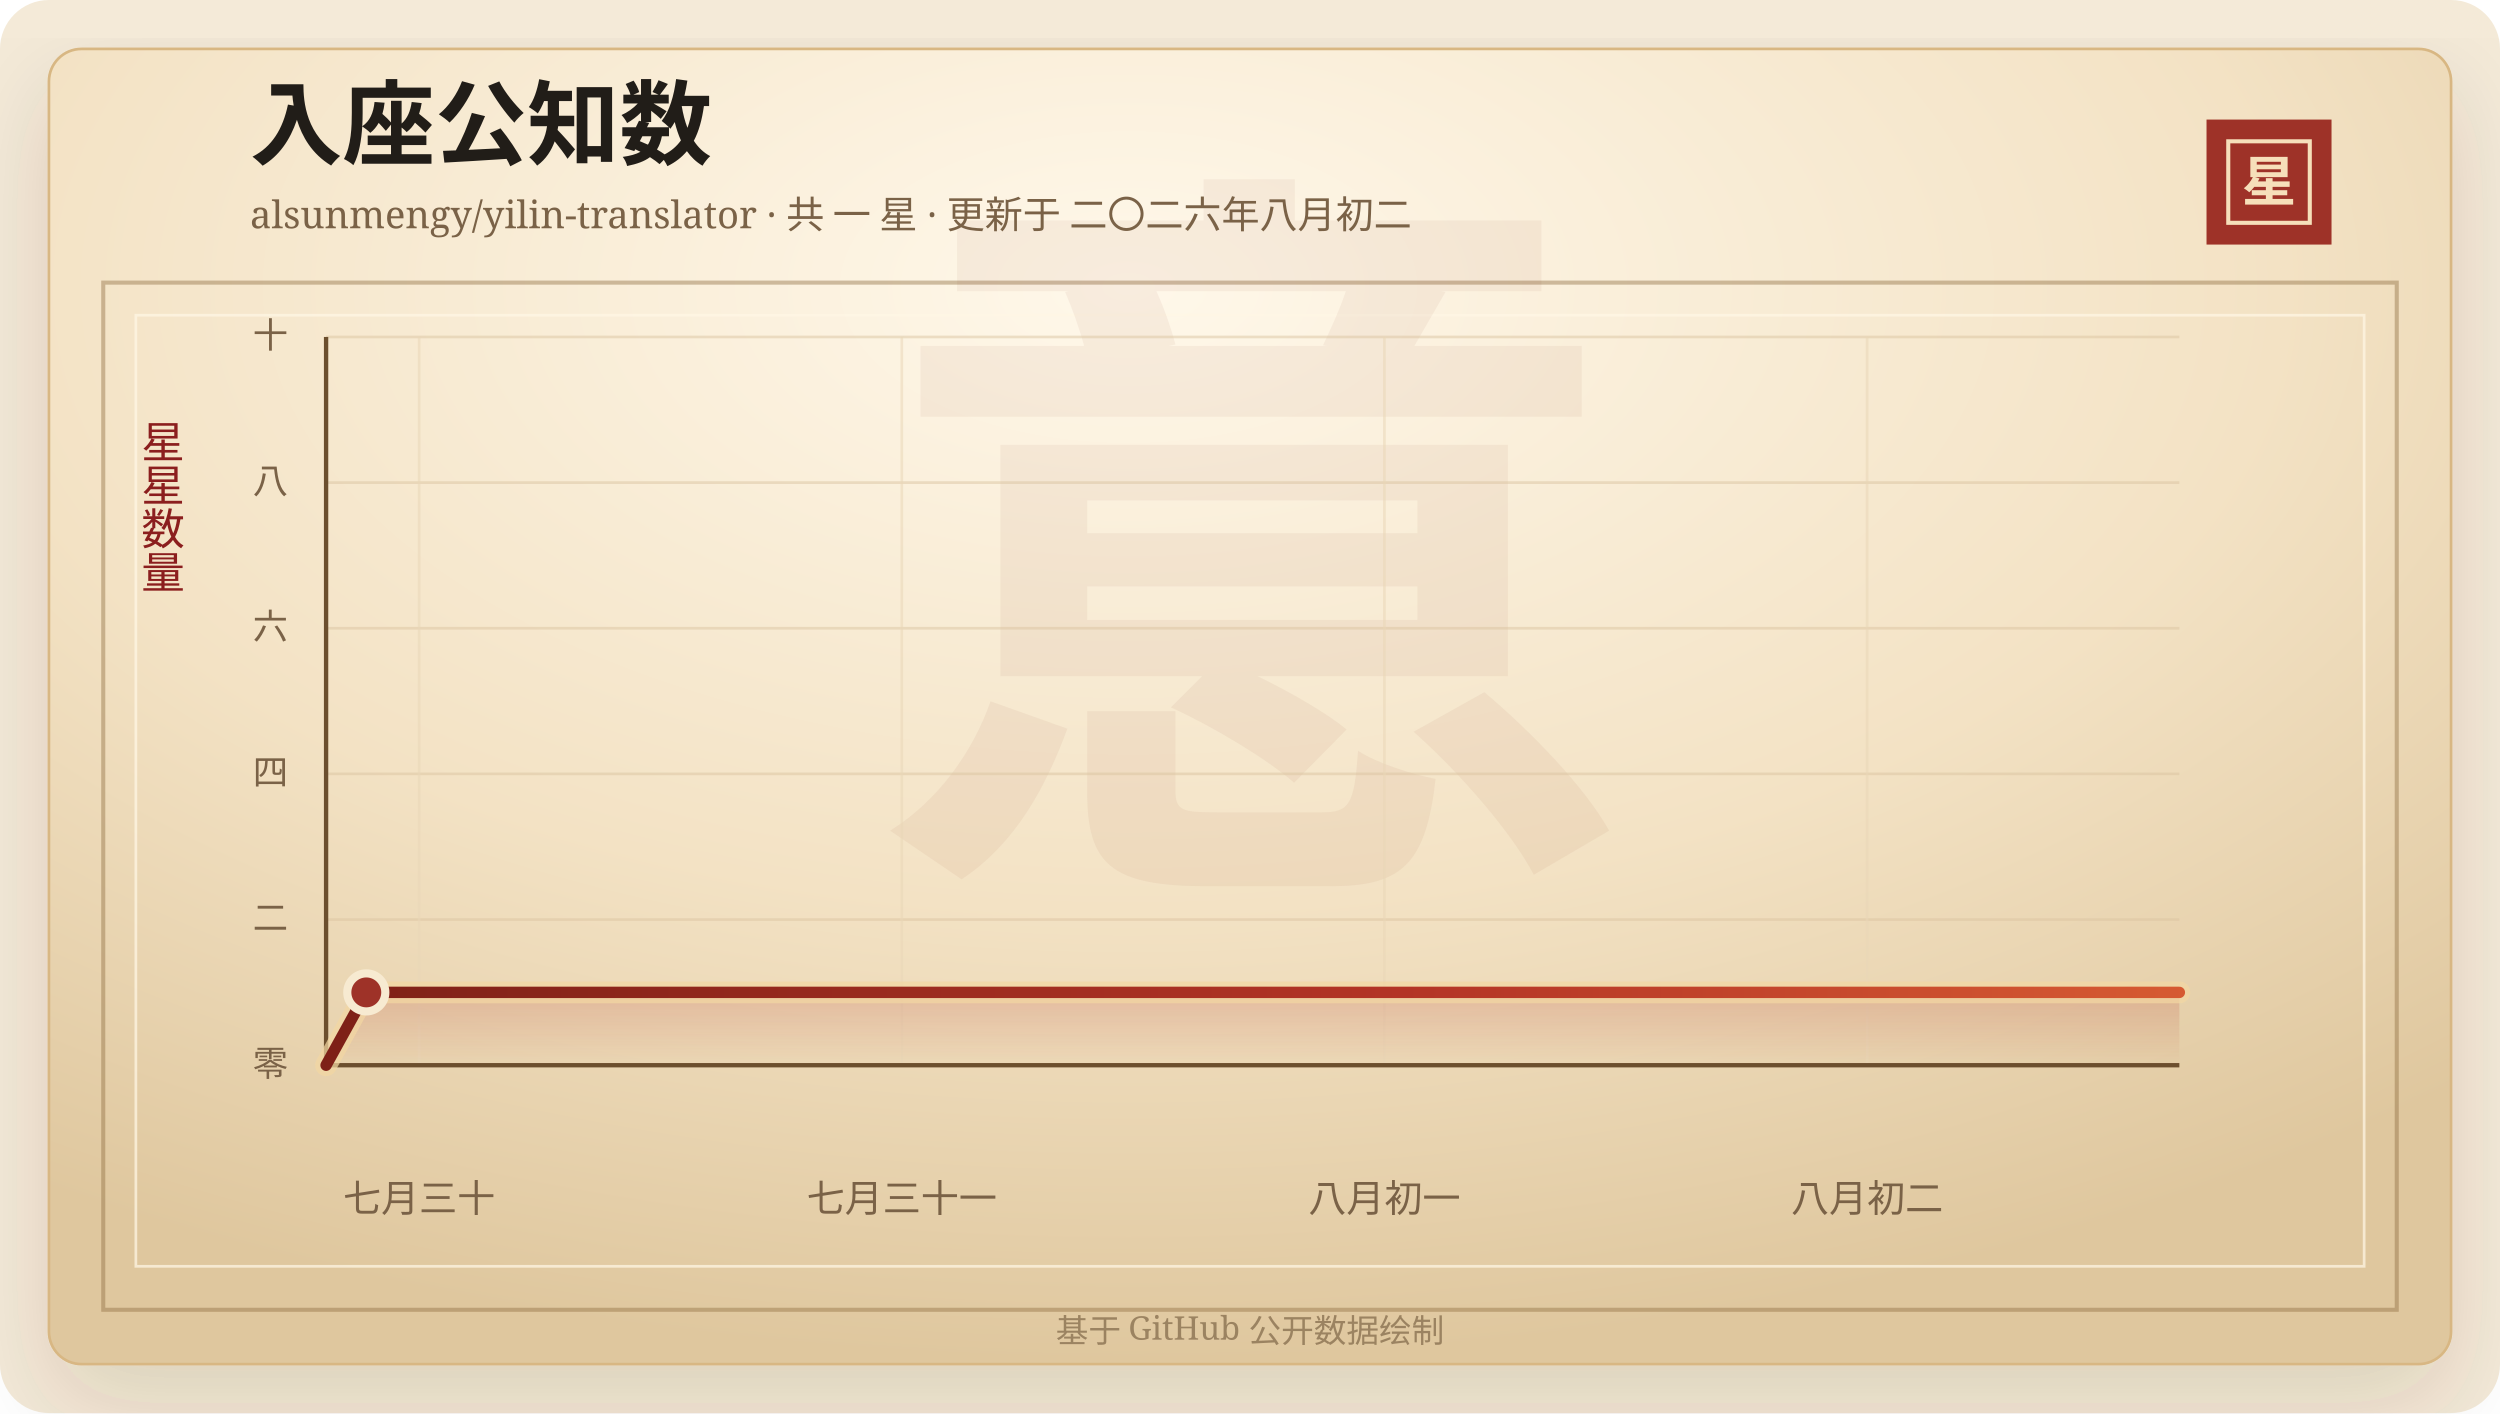
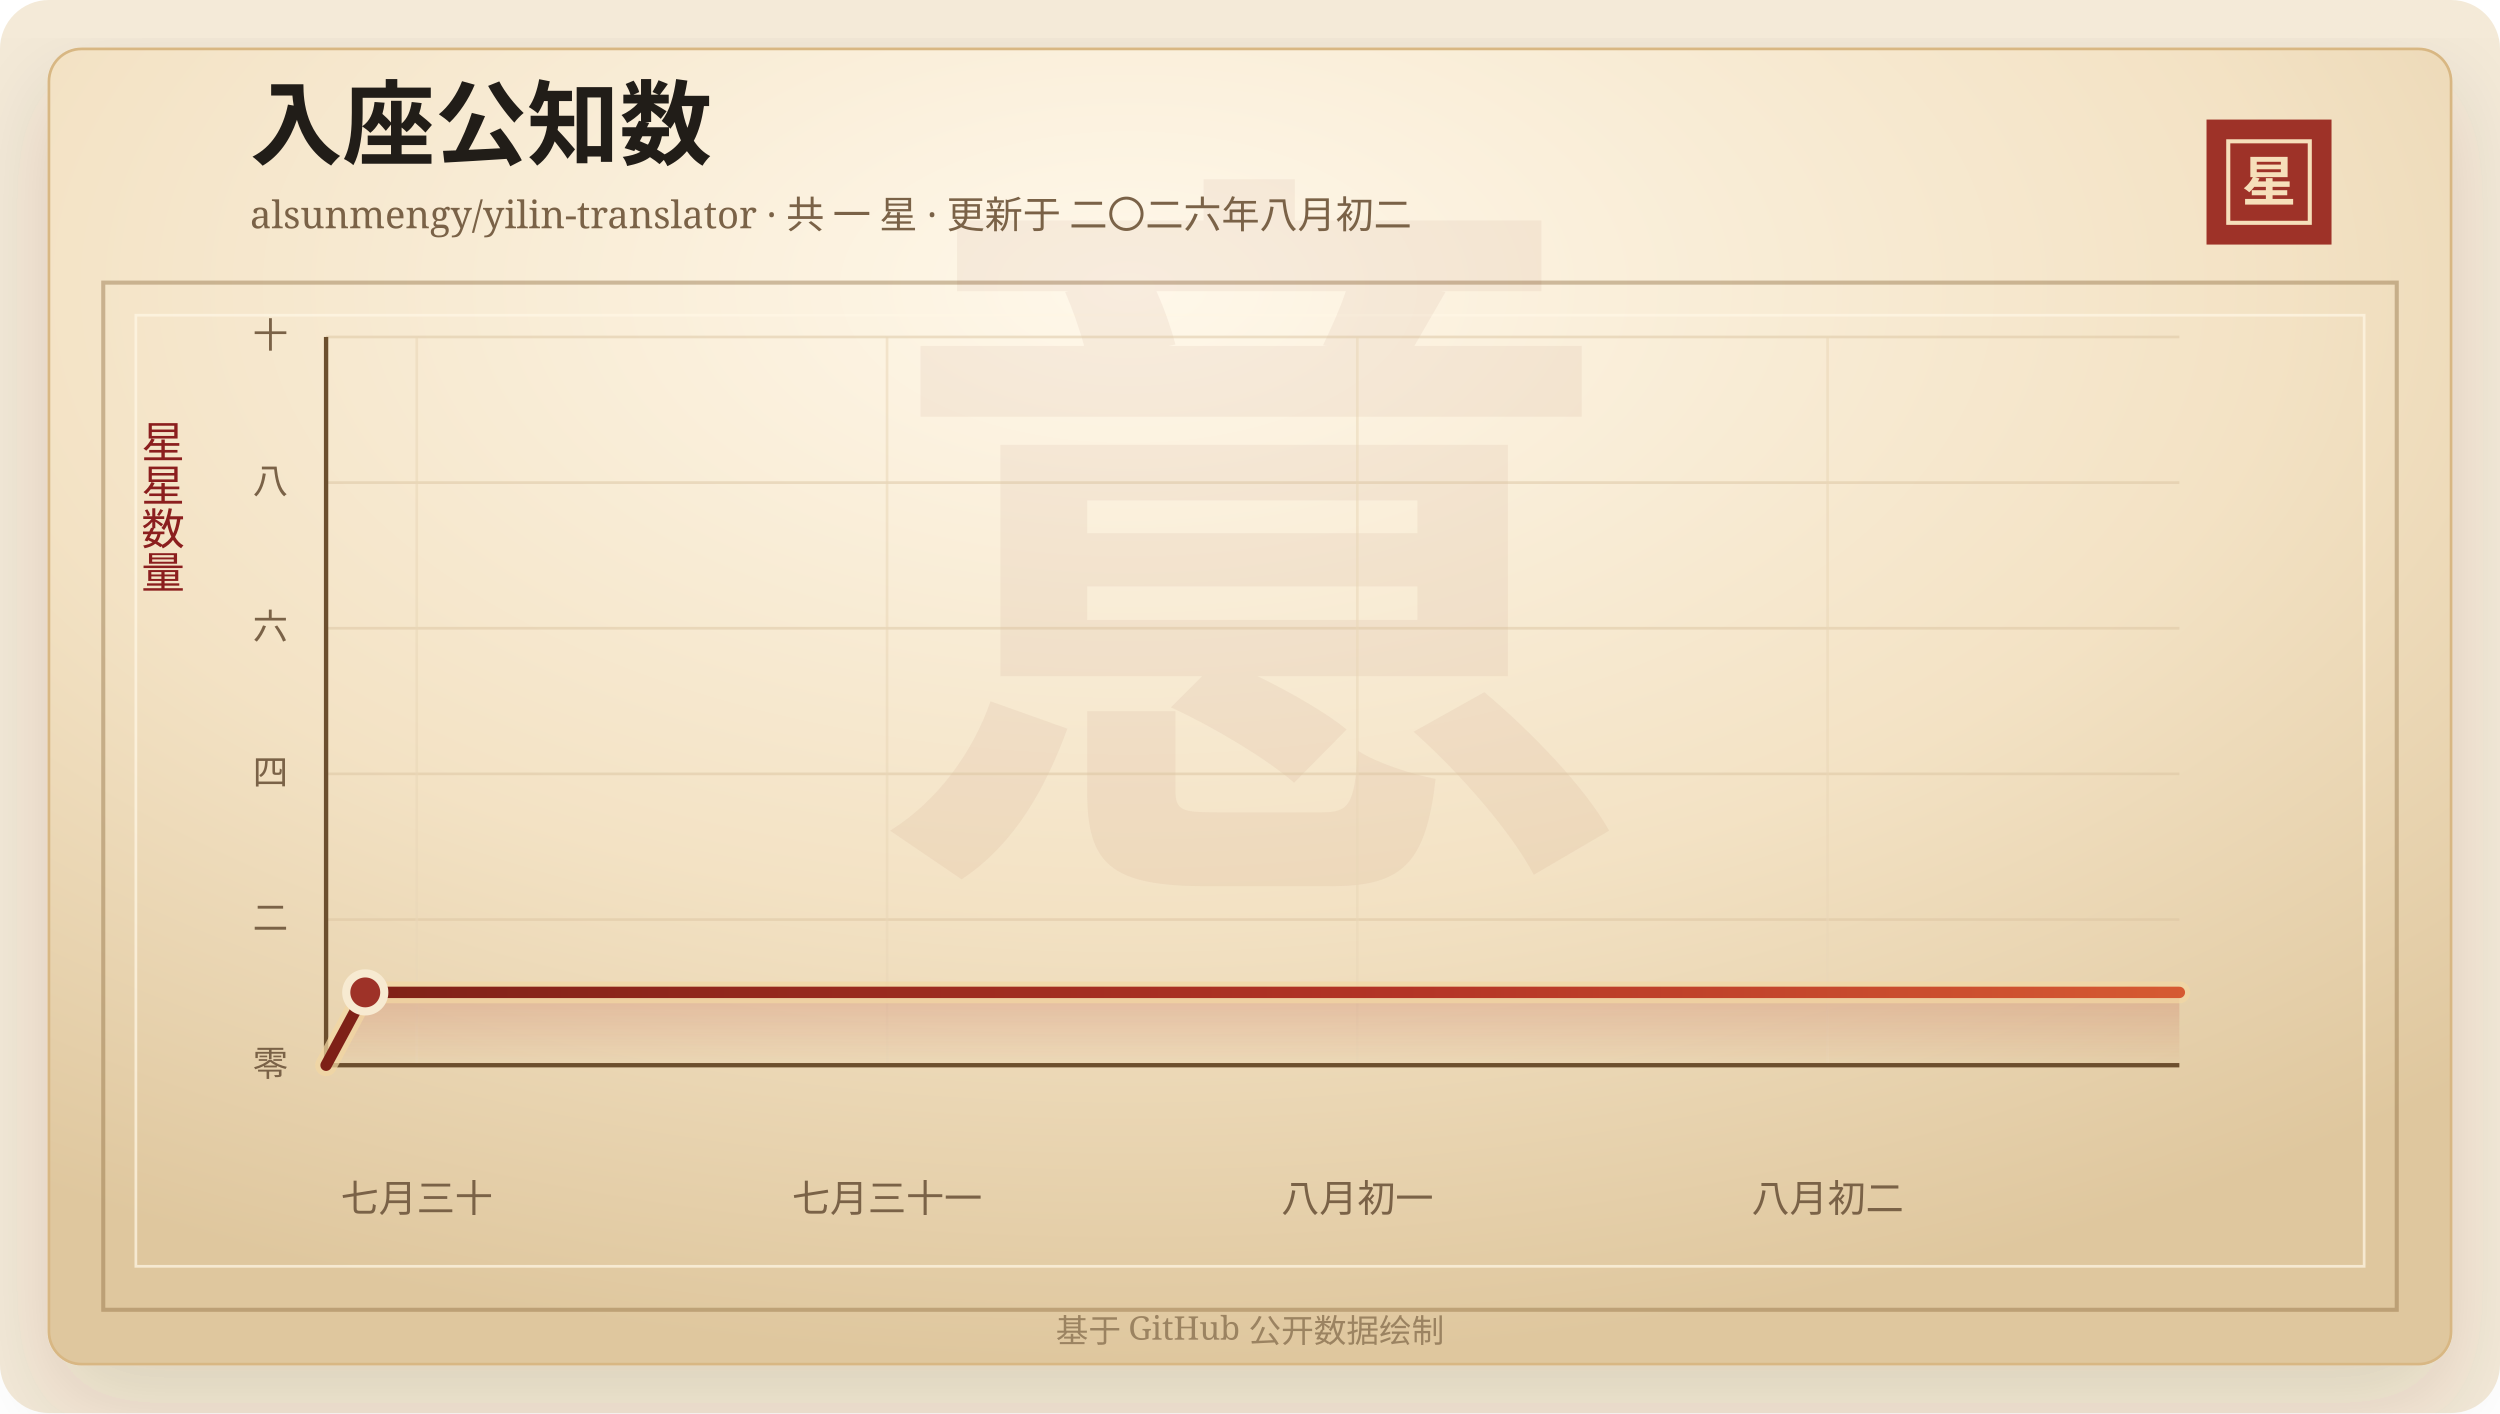
<svg xmlns="http://www.w3.org/2000/svg" width="920" height="520" viewBox="0 0 920 520" role="img" aria-labelledby="title desc">
  <defs>
    <linearGradient id="line" x1="0" x2="1" y1="0" y2="0">
      <stop offset="0%" stop-color="#7d2017" />
      <stop offset="58%" stop-color="#b33426" />
      <stop offset="100%" stop-color="#d65a32" />
    </linearGradient>
    <linearGradient id="area" x1="0" x2="0" y1="0" y2="1">
      <stop offset="0%" stop-color="#b33426" stop-opacity="0.2" />
      <stop offset="100%" stop-color="#b33426" stop-opacity="0" />
    </linearGradient>
    <radialGradient id="paper" cx="45%" cy="18%" r="82%">
      <stop offset="0%" stop-color="#fff8ea" />
      <stop offset="58%" stop-color="#f3e2c4" />
      <stop offset="100%" stop-color="#dfc79e" />
    </radialGradient>
    <filter id="shadow" x="-20%" y="-20%" width="140%" height="140%">
      <feDropShadow dx="0" dy="14" stdDeviation="18" flood-color="#3b2a20" flood-opacity="0.14" />
    </filter>
  </defs>
  <rect width="920" height="520" rx="18" fill="#f4ead8" />
  <rect x="18" y="18" width="884" height="484" rx="12" fill="url(#paper)" stroke="#d8b783" filter="url(#shadow)" />
  <rect x="38" y="104" width="844" height="378" fill="none" stroke="#8c6b3f" stroke-opacity="0.42" stroke-width="1.5" />
  <rect x="50" y="116" width="820" height="350" fill="none" stroke="#fff7e5" stroke-opacity="0.72" />
  <text x="460" y="304" text-anchor="middle" fill="#8c342a" fill-opacity="0.06" font-family="Songti SC, STSong, SimSun, serif" font-size="280" font-weight="700">意</text>
  <text x="92" y="58" fill="#211d18" font-family="Songti SC, STSong, SimSun, serif" font-size="34" font-weight="700">入座公知数</text>
  <text x="92" y="84" fill="#7a6247" font-family="Songti SC, STSong, SimSun, serif" font-size="14.0">alsunmengy/yilin-translator · 共 一 星 · 更新于 二〇二六年八月初二</text>
  <rect x="812" y="44" width="46" height="46" fill="#9e3228" />
  <rect x="820" y="52" width="30" height="30" fill="none" stroke="#f6dfba" stroke-width="1.5" />
  <text x="835" y="74" text-anchor="middle" fill="#f6dfba" font-family="Songti SC, STSong, SimSun, serif" font-size="20" font-weight="700">星</text>
  <text x="60" y="166" text-anchor="middle" fill="#8b1e1e" font-family="Songti SC, STSong, SimSun, serif" font-size="16" writing-mode="vertical-rl">星星数量</text>
  <line x1="120" y1="392.00" x2="802" y2="392.00" stroke="#d9c29e" stroke-opacity="0.48" />
  <text x="106" y="396.00" text-anchor="end" fill="#7a6247" font-family="Songti SC, STSong, SimSun, serif" font-size="13">零</text>
  <line x1="120" y1="338.40" x2="802" y2="338.40" stroke="#d9c29e" stroke-opacity="0.48" />
  <text x="106" y="342.40" text-anchor="end" fill="#7a6247" font-family="Songti SC, STSong, SimSun, serif" font-size="13">二</text>
  <line x1="120" y1="284.80" x2="802" y2="284.80" stroke="#d9c29e" stroke-opacity="0.48" />
  <text x="106" y="288.80" text-anchor="end" fill="#7a6247" font-family="Songti SC, STSong, SimSun, serif" font-size="13">四</text>
  <line x1="120" y1="231.20" x2="802" y2="231.20" stroke="#d9c29e" stroke-opacity="0.48" />
  <text x="106" y="235.20" text-anchor="end" fill="#7a6247" font-family="Songti SC, STSong, SimSun, serif" font-size="13">六</text>
  <line x1="120" y1="177.60" x2="802" y2="177.60" stroke="#d9c29e" stroke-opacity="0.48" />
  <text x="106" y="181.60" text-anchor="end" fill="#7a6247" font-family="Songti SC, STSong, SimSun, serif" font-size="13">八</text>
  <line x1="120" y1="124.00" x2="802" y2="124.00" stroke="#d9c29e" stroke-opacity="0.48" />
  <text x="106" y="128.00" text-anchor="end" fill="#7a6247" font-family="Songti SC, STSong, SimSun, serif" font-size="13">十</text>
-   <line x1="154.24" y1="124" x2="154.24" y2="392" stroke="#ead6b7" stroke-opacity="0.54" />
-   <text x="154.24" y="446" text-anchor="middle" fill="#7a6247" font-family="Songti SC, STSong, SimSun, serif" font-size="14">七月三十</text>
-   <line x1="331.86" y1="124" x2="331.86" y2="392" stroke="#ead6b7" stroke-opacity="0.54" />
-   <text x="331.86" y="446" text-anchor="middle" fill="#7a6247" font-family="Songti SC, STSong, SimSun, serif" font-size="14">七月三十一</text>
-   <line x1="509.47" y1="124" x2="509.47" y2="392" stroke="#ead6b7" stroke-opacity="0.54" />
-   <text x="509.47" y="446" text-anchor="middle" fill="#7a6247" font-family="Songti SC, STSong, SimSun, serif" font-size="14">八月初一</text>
-   <line x1="687.09" y1="124" x2="687.09" y2="392" stroke="#ead6b7" stroke-opacity="0.54" />
-   <text x="687.09" y="446" text-anchor="middle" fill="#7a6247" font-family="Songti SC, STSong, SimSun, serif" font-size="14">八月初二</text>
+   <line x1="153.37" y1="124" x2="153.37" y2="392" stroke="#ead6b7" stroke-opacity="0.54" />
+   <text x="153.37" y="446" text-anchor="middle" fill="#7a6247" font-family="Songti SC, STSong, SimSun, serif" font-size="14">七月三十</text>
+   <line x1="326.43" y1="124" x2="326.43" y2="392" stroke="#ead6b7" stroke-opacity="0.54" />
+   <text x="326.43" y="446" text-anchor="middle" fill="#7a6247" font-family="Songti SC, STSong, SimSun, serif" font-size="14">七月三十一</text>
+   <line x1="499.50" y1="124" x2="499.50" y2="392" stroke="#ead6b7" stroke-opacity="0.54" />
+   <text x="499.50" y="446" text-anchor="middle" fill="#7a6247" font-family="Songti SC, STSong, SimSun, serif" font-size="14">八月初一</text>
+   <line x1="672.56" y1="124" x2="672.56" y2="392" stroke="#ead6b7" stroke-opacity="0.54" />
+   <text x="672.56" y="446" text-anchor="middle" fill="#7a6247" font-family="Songti SC, STSong, SimSun, serif" font-size="14">八月初二</text>
  <line x1="120" y1="392" x2="802" y2="392" stroke="#6c4f2e" stroke-width="1.6" />
  <line x1="120" y1="124" x2="120" y2="392" stroke="#6c4f2e" stroke-width="1.6" />
-   <polygon points="120.00,392.00 120.00,392.00 134.80,365.20 802.00,365.20 802.00,392.00" fill="url(#area)" />
-   <polyline points="120.00,392.00 134.80,365.20 802.00,365.20" fill="none" stroke="#f3d7a2" stroke-width="8" stroke-linecap="round" stroke-linejoin="round" opacity="0.72" />
-   <polyline points="120.00,392.00 134.80,365.20 802.00,365.20" fill="none" stroke="url(#line)" stroke-width="4.2" stroke-linecap="round" stroke-linejoin="round" />
-   <circle cx="134.80" cy="365.20" r="7" fill="#9e3228" stroke="#f7ead1" stroke-width="3" />
+   <polygon points="120.00,392.00 120.00,392.00 134.42,365.20 802.00,365.20 802.00,392.00" fill="url(#area)" />
+   <polyline points="120.00,392.00 134.42,365.20 802.00,365.20" fill="none" stroke="#f3d7a2" stroke-width="8" stroke-linecap="round" stroke-linejoin="round" opacity="0.72" />
+   <polyline points="120.00,392.00 134.42,365.20 802.00,365.20" fill="none" stroke="url(#line)" stroke-width="4.2" stroke-linecap="round" stroke-linejoin="round" />
+   <circle cx="134.42" cy="365.20" r="7" fill="#9e3228" stroke="#f7ead1" stroke-width="3" />
  <text x="460" y="494" text-anchor="middle" fill="#9b8361" font-family="Songti SC, STSong, SimSun, serif" font-size="12">基于 GitHub 公开数据绘制</text>
</svg>
